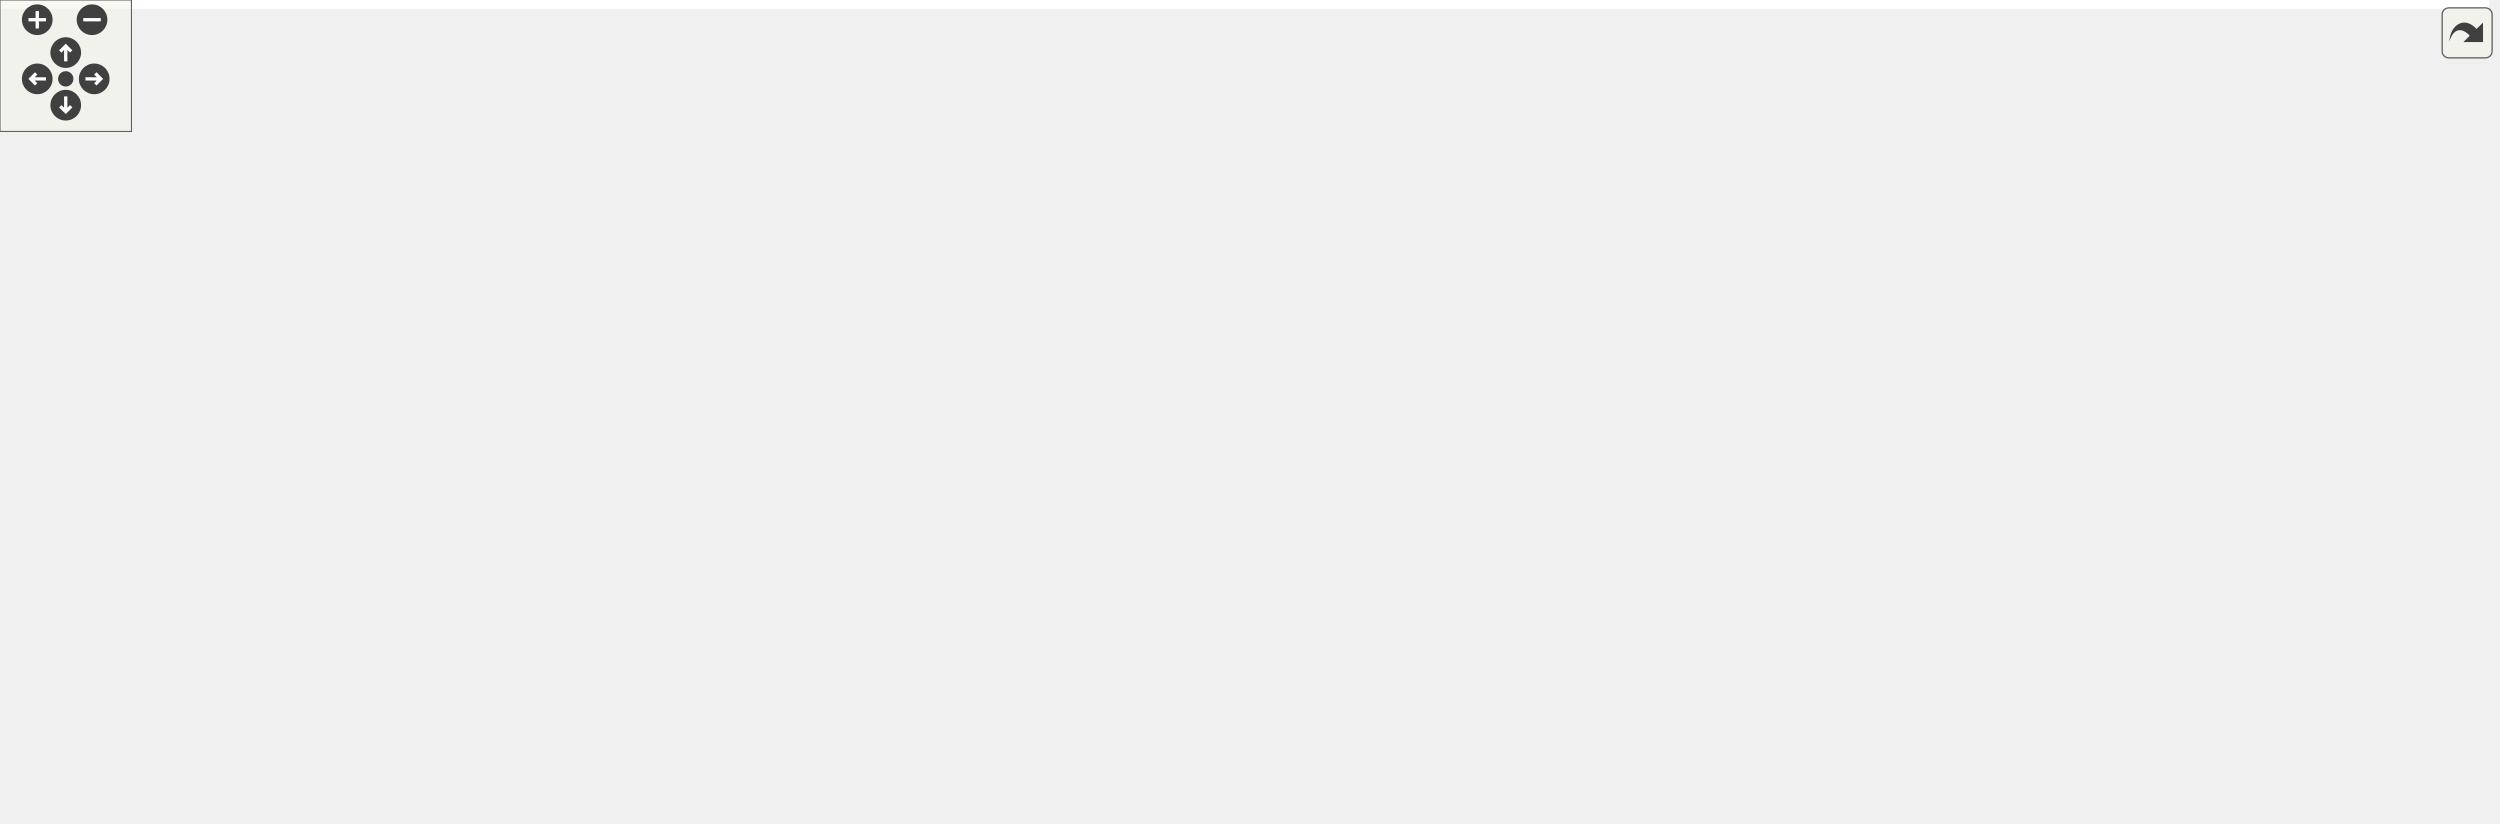
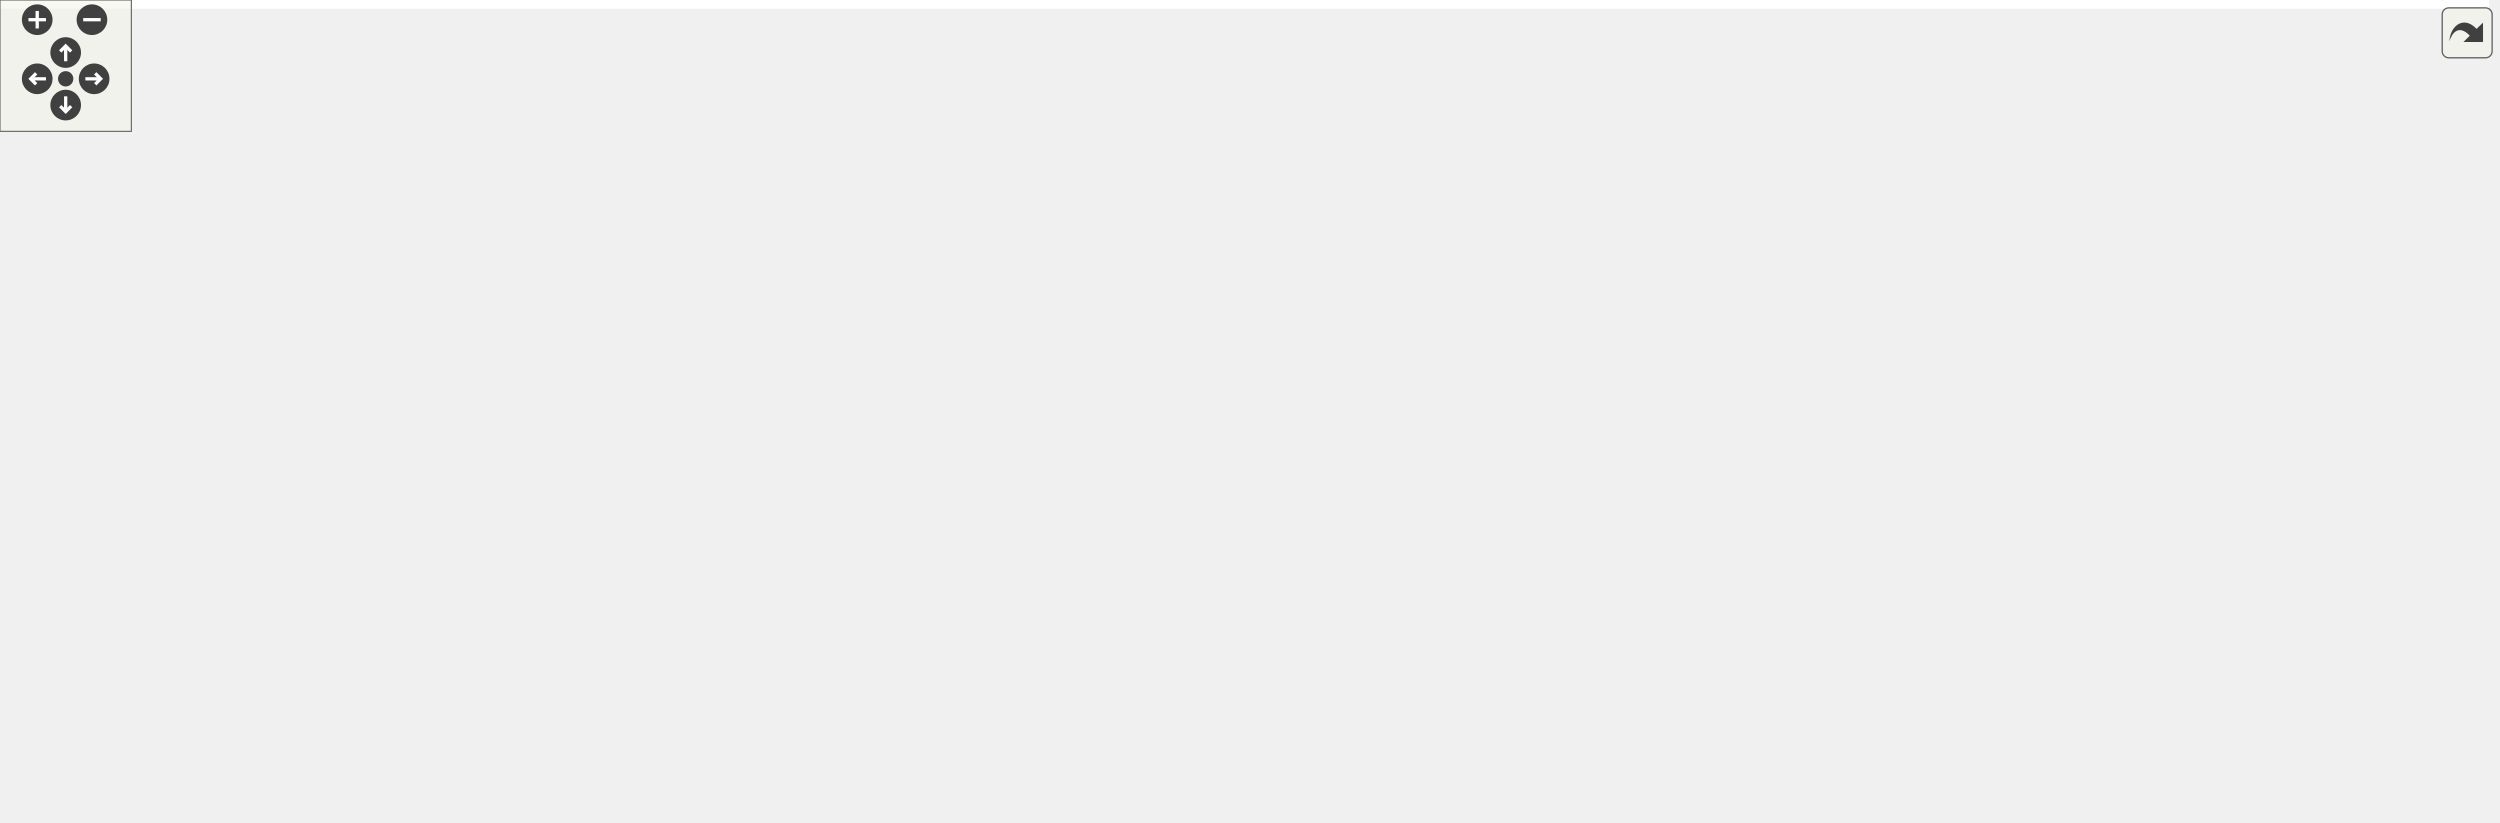
<svg xmlns="http://www.w3.org/2000/svg" xmlns:xlink="http://www.w3.org/1999/xlink" id="main" version="1.1" xml:space="preserve">
  <style type="text/css">
.edge:hover path { stroke: red; }
.edge:hover polygon { stroke: red; fill: red; }
</style>
  <defs>
    <circle id="rim" cx="0" cy="0" r="7" />
    <circle id="rim2" cx="0" cy="0" r="3.5" />
    <g id="zoomPlus">
      <use xlink:href="#rim" fill="#404040">
        <set attributeName="fill" to="#808080" begin="zoomplus.mouseover" end="zoomplus.mouseout" />
      </use>
      <path d="M-4,0h8M0,-4v8" fill="none" stroke="white" stroke-width="1.5" pointer-events="none" />
    </g>
    <g id="zoomMin">
      <use xlink:href="#rim" fill="#404040">
        <set attributeName="fill" to="#808080" begin="zoomminus.mouseover" end="zoomminus.mouseout" />
      </use>
      <path d="M-4,0h8" fill="none" stroke="white" stroke-width="1.5" pointer-events="none" />
    </g>
    <g id="dirArrow">
      <path fill="none" stroke="white" stroke-width="1.5" d="M0,-3.0v7 M-2.5,-0.5L0,-3.0L2.5,-0.5" />
    </g>
    <g id="resetDef">
      <use xlink:href="#rim2" fill="#404040">
        <set attributeName="fill" to="#808080" begin="reset.mouseover" end="reset.mouseout" />
      </use>
    </g>
  </defs>
  <svg id="graph" class="graph">
    <g id="viewport">
-       <polygon fill="white" stroke="transparent" points="-4,4 -4,-315 1136,-315 1136,4 -4,4" />
+       <polygon fill="white" stroke="transparent" points="-4,4 -4,-315 1137,-315 1137,4 -4,4" />
      <g id="node1" class="node">
        <g id="a_node1">
          <a xlink:title=" ">
-             <polygon fill="#bfbfbf" stroke="black" points="589,-280.5 589,-310.5 725,-310.5 725,-280.5 589,-280.5" />
-             <text text-anchor="start" x="597" y="-298.5" font-family="Helvetica,sans-Serif" font-size="10.00">tests/hardware/src</text>
-             <text text-anchor="middle" x="657" y="-287.5" font-family="Helvetica,sans-Serif" font-size="10.00">/testCommunication.cpp</text>
+             <polygon fill="#bfbfbf" stroke="black" points="590,-280.5 590,-310.5 726,-310.5 726,-280.5 590,-280.5" />
+             <text text-anchor="start" x="598" y="-298.5" font-family="Helvetica,sans-Serif" font-size="10.00">tests/hardware/src</text>
+             <text text-anchor="middle" x="658" y="-287.5" font-family="Helvetica,sans-Serif" font-size="10.00">/testCommunication.cpp</text>
          </a>
        </g>
      </g>
      <g id="node2" class="node">
        <g id="a_node2">
          <a xlink:title=" ">
-             <polygon fill="white" stroke="#bfbfbf" points="151,-224.5 151,-243.5 211,-243.5 211,-224.5 151,-224.5" />
-             <text text-anchor="middle" x="181" y="-231.5" font-family="Helvetica,sans-Serif" font-size="10.00">iostream</text>
+             <polygon fill="white" stroke="#bfbfbf" points="152,-224.5 152,-243.5 212,-243.5 212,-224.5 152,-224.5" />
+             <text text-anchor="middle" x="182" y="-231.5" font-family="Helvetica,sans-Serif" font-size="10.00">iostream</text>
          </a>
        </g>
      </g>
      <g id="edge1" class="edge">
-         <path fill="none" stroke="midnightblue" d="M588.91,-289.01C504.77,-281.69 357.07,-267.11 221.33,-244.06" />
-         <polygon fill="midnightblue" stroke="midnightblue" points="221.61,-240.56 211.17,-242.31 220.43,-247.45 221.61,-240.56" />
+         <path fill="none" stroke="midnightblue" d="M589.91,-289.01C505.77,-281.69 358.07,-267.11 222.33,-244.06" />
+         <polygon fill="midnightblue" stroke="midnightblue" points="222.61,-240.56 212.17,-242.31 221.43,-247.45 222.61,-240.56" />
      </g>
      <g id="node3" class="node">
        <g id="a_node3">
          <a xlink:href="_motor_controler_expert_8h.html" target="_top" xlink:title=" ">
-             <polygon fill="white" stroke="black" points="229.5,-224.5 229.5,-243.5 360.5,-243.5 360.5,-224.5 229.5,-224.5" />
-             <text text-anchor="middle" x="295" y="-231.5" font-family="Helvetica,sans-Serif" font-size="10.00">MotorControlerExpert.h</text>
+             <polygon fill="white" stroke="black" points="230.5,-224.5 230.5,-243.5 361.5,-243.5 361.5,-224.5 230.5,-224.5" />
+             <text text-anchor="middle" x="296" y="-231.5" font-family="Helvetica,sans-Serif" font-size="10.00">MotorControlerExpert.h</text>
          </a>
        </g>
      </g>
      <g id="edge2" class="edge">
-         <path fill="none" stroke="midnightblue" d="M588.91,-283.31C522.23,-272.35 421.5,-255.79 357,-245.19" />
-         <polygon fill="midnightblue" stroke="midnightblue" points="357.4,-241.71 346.97,-243.54 356.26,-248.62 357.4,-241.71" />
+         <path fill="none" stroke="midnightblue" d="M589.91,-283.31C523.23,-272.35 422.5,-255.79 358,-245.19" />
+         <polygon fill="midnightblue" stroke="midnightblue" points="358.4,-241.71 347.97,-243.54 357.26,-248.62 358.4,-241.71" />
      </g>
      <g id="node14" class="node">
        <g id="a_node14">
          <a xlink:href="_motor_driver_card_8h.html" target="_top" xlink:title=" ">
-             <polygon fill="white" stroke="black" points="378.5,-224.5 378.5,-243.5 485.5,-243.5 485.5,-224.5 378.5,-224.5" />
-             <text text-anchor="middle" x="432" y="-231.5" font-family="Helvetica,sans-Serif" font-size="10.00">MotorDriverCard.h</text>
+             <polygon fill="white" stroke="black" points="379.5,-224.5 379.5,-243.5 486.5,-243.5 486.5,-224.5 379.5,-224.5" />
+             <text text-anchor="middle" x="433" y="-231.5" font-family="Helvetica,sans-Serif" font-size="10.00">MotorDriverCard.h</text>
          </a>
        </g>
      </g>
      <g id="edge16" class="edge">
-         <path fill="none" stroke="midnightblue" d="M603.96,-280.47C564.3,-269.99 510.79,-255.84 474.06,-246.12" />
-         <polygon fill="midnightblue" stroke="midnightblue" points="474.73,-242.68 464.17,-243.51 472.94,-249.45 474.73,-242.68" />
+         <path fill="none" stroke="midnightblue" d="M604.96,-280.47C565.3,-269.99 511.79,-255.84 475.06,-246.12" />
+         <polygon fill="midnightblue" stroke="midnightblue" points="475.73,-242.68 465.17,-243.51 473.94,-249.45 475.73,-242.68" />
      </g>
      <g id="node16" class="node">
        <g id="a_node16">
          <a xlink:href="_motor_driver_card_factory_8h.html" target="_top" xlink:title=" ">
-             <polygon fill="white" stroke="black" points="504,-224.5 504,-243.5 644,-243.5 644,-224.5 504,-224.5" />
-             <text text-anchor="middle" x="574" y="-231.5" font-family="Helvetica,sans-Serif" font-size="10.00">MotorDriverCardFactory.h</text>
+             <polygon fill="white" stroke="black" points="505,-224.5 505,-243.5 645,-243.5 645,-224.5 505,-224.5" />
+             <text text-anchor="middle" x="575" y="-231.5" font-family="Helvetica,sans-Serif" font-size="10.00">MotorDriverCardFactory.h</text>
          </a>
        </g>
      </g>
      <g id="edge19" class="edge">
-         <path fill="none" stroke="midnightblue" d="M637.33,-280.4C624.4,-271.13 607.51,-259.03 594.43,-249.65" />
-         <polygon fill="midnightblue" stroke="midnightblue" points="596.24,-246.64 586.08,-243.66 592.17,-252.33 596.24,-246.64" />
-       </g>
-       <g id="node19" class="node">
-         <g id="a_node19">
-           <a xlink:title=" ">
-             <polygon fill="white" stroke="#bfbfbf" points="662,-224.5 662,-243.5 820,-243.5 820,-224.5 662,-224.5" />
-             <text text-anchor="middle" x="741" y="-231.5" font-family="Helvetica,sans-Serif" font-size="10.00">ChimeraTK/BackendFactory.h</text>
-           </a>
-         </g>
-       </g>
-       <g id="edge23" class="edge">
-         <path fill="none" stroke="midnightblue" d="M676.91,-280.4C689.99,-271.13 707.08,-259.03 720.32,-249.65" />
-         <polygon fill="midnightblue" stroke="midnightblue" points="722.64,-252.29 728.78,-243.66 718.59,-246.58 722.64,-252.29" />
+         <path fill="none" stroke="midnightblue" d="M638.33,-280.4C625.4,-271.13 608.51,-259.03 595.43,-249.65" />
+         <polygon fill="midnightblue" stroke="midnightblue" points="597.24,-246.64 587.08,-243.66 593.17,-252.33 597.24,-246.64" />
      </g>
      <g id="node20" class="node">
        <g id="a_node20">
          <a xlink:title=" ">
-             <polygon fill="white" stroke="#bfbfbf" points="838,-224.5 838,-243.5 996,-243.5 996,-224.5 838,-224.5" />
-             <text text-anchor="middle" x="917" y="-231.5" font-family="Helvetica,sans-Serif" font-size="10.00">ChimeraTK/DMapFileParser.h</text>
+             <polygon fill="white" stroke="#bfbfbf" points="663,-224.5 663,-243.5 821,-243.5 821,-224.5 663,-224.5" />
+             <text text-anchor="middle" x="742" y="-231.5" font-family="Helvetica,sans-Serif" font-size="10.00">ChimeraTK/BackendFactory.h</text>
          </a>
        </g>
      </g>
      <g id="edge24" class="edge">
-         <path fill="none" stroke="midnightblue" d="M718.29,-280.47C764.71,-269.85 827.54,-255.47 870.02,-245.75" />
-         <polygon fill="midnightblue" stroke="midnightblue" points="870.86,-249.15 879.83,-243.51 869.3,-242.33 870.86,-249.15" />
+         <path fill="none" stroke="midnightblue" d="M677.91,-280.4C690.99,-271.13 708.08,-259.03 721.32,-249.65" />
+         <polygon fill="midnightblue" stroke="midnightblue" points="723.64,-252.29 729.78,-243.66 719.59,-246.58 723.64,-252.29" />
      </g>
      <g id="node21" class="node">
        <g id="a_node21">
          <a xlink:title=" ">
-             <polygon fill="white" stroke="#bfbfbf" points="1014,-224.5 1014,-243.5 1058,-243.5 1058,-224.5 1014,-224.5" />
-             <text text-anchor="middle" x="1036" y="-231.5" font-family="Helvetica,sans-Serif" font-size="10.00">ctime</text>
+             <polygon fill="white" stroke="#bfbfbf" points="839,-224.5 839,-243.5 997,-243.5 997,-224.5 839,-224.5" />
+             <text text-anchor="middle" x="918" y="-231.5" font-family="Helvetica,sans-Serif" font-size="10.00">ChimeraTK/DMapFileParser.h</text>
          </a>
        </g>
      </g>
      <g id="edge25" class="edge">
-         <path fill="none" stroke="midnightblue" d="M725.19,-287.43C793.51,-279.71 901.76,-265.75 1003.88,-243.99" />
-         <polygon fill="midnightblue" stroke="midnightblue" points="1004.71,-247.39 1013.74,-241.86 1003.23,-240.55 1004.71,-247.39" />
+         <path fill="none" stroke="midnightblue" d="M719.29,-280.47C765.71,-269.85 828.54,-255.47 871.02,-245.75" />
+         <polygon fill="midnightblue" stroke="midnightblue" points="871.86,-249.15 880.83,-243.51 870.3,-242.33 871.86,-249.15" />
      </g>
      <g id="node22" class="node">
        <g id="a_node22">
          <a xlink:title=" ">
-             <polygon fill="white" stroke="#bfbfbf" points="1076,-224.5 1076,-243.5 1132,-243.5 1132,-224.5 1076,-224.5" />
-             <text text-anchor="middle" x="1104" y="-231.5" font-family="Helvetica,sans-Serif" font-size="10.00">unistd.h</text>
+             <polygon fill="white" stroke="#bfbfbf" points="1015,-224.5 1015,-243.5 1059,-243.5 1059,-224.5 1015,-224.5" />
+             <text text-anchor="middle" x="1037" y="-231.5" font-family="Helvetica,sans-Serif" font-size="10.00">ctime</text>
          </a>
        </g>
      </g>
      <g id="edge26" class="edge">
-         <path fill="none" stroke="midnightblue" d="M725.2,-288.54C804.71,-281.05 940.21,-266.59 1065.62,-244.07" />
-         <polygon fill="midnightblue" stroke="midnightblue" points="1066.58,-247.45 1075.79,-242.22 1065.33,-240.56 1066.58,-247.45" />
+         <path fill="none" stroke="midnightblue" d="M726.19,-287.43C794.51,-279.71 902.76,-265.75 1004.88,-243.99" />
+         <polygon fill="midnightblue" stroke="midnightblue" points="1005.71,-247.39 1014.74,-241.86 1004.23,-240.55 1005.71,-247.39" />
+       </g>
+       <g id="node23" class="node">
+         <g id="a_node23">
+           <a xlink:title=" ">
+             <polygon fill="white" stroke="#bfbfbf" points="1077,-224.5 1077,-243.5 1133,-243.5 1133,-224.5 1077,-224.5" />
+             <text text-anchor="middle" x="1105" y="-231.5" font-family="Helvetica,sans-Serif" font-size="10.00">unistd.h</text>
+           </a>
+         </g>
+       </g>
+       <g id="edge27" class="edge">
+         <path fill="none" stroke="midnightblue" d="M726.2,-288.54C805.71,-281.05 941.21,-266.59 1066.62,-244.07" />
+         <polygon fill="midnightblue" stroke="midnightblue" points="1067.58,-247.45 1076.79,-242.22 1066.33,-240.56 1067.58,-247.45" />
      </g>
      <g id="node4" class="node">
        <g id="a_node4">
          <a xlink:href="_motor_controler_8h.html" target="_top" xlink:title=" ">
            <polygon fill="white" stroke="black" points="143,-168.5 143,-187.5 241,-187.5 241,-168.5 143,-168.5" />
            <text text-anchor="middle" x="192" y="-175.5" font-family="Helvetica,sans-Serif" font-size="10.00">MotorControler.h</text>
          </a>
        </g>
      </g>
      <g id="edge3" class="edge">
-         <path fill="none" stroke="midnightblue" d="M278.45,-224.32C262.01,-215.7 236.57,-202.36 217.53,-192.39" />
-         <polygon fill="midnightblue" stroke="midnightblue" points="218.99,-189.2 208.51,-187.65 215.74,-195.4 218.99,-189.2" />
+         <path fill="none" stroke="midnightblue" d="M279.29,-224.32C262.69,-215.7 237,-202.36 217.78,-192.39" />
+         <polygon fill="midnightblue" stroke="midnightblue" points="219.16,-189.16 208.67,-187.65 215.93,-195.37 219.16,-189.16" />
      </g>
      <g id="node10" class="node">
        <g id="a_node10">
          <a xlink:href="_t_m_c429_words_8h.html" target="_top" xlink:title=" ">
            <polygon fill="white" stroke="black" points="259.5,-168.5 259.5,-187.5 354.5,-187.5 354.5,-168.5 259.5,-168.5" />
            <text text-anchor="middle" x="307" y="-175.5" font-family="Helvetica,sans-Serif" font-size="10.00">TMC429Words.h</text>
          </a>
        </g>
      </g>
      <g id="edge10" class="edge">
-         <path fill="none" stroke="midnightblue" d="M296.98,-224.08C298.57,-216.93 300.86,-206.64 302.85,-197.69" />
-         <polygon fill="midnightblue" stroke="midnightblue" points="306.3,-198.27 305.06,-187.75 299.47,-196.75 306.3,-198.27" />
+         <path fill="none" stroke="midnightblue" d="M297.82,-224.08C299.27,-216.93 301.37,-206.64 303.19,-197.69" />
+         <polygon fill="midnightblue" stroke="midnightblue" points="306.65,-198.25 305.22,-187.75 299.79,-196.85 306.65,-198.25" />
      </g>
      <g id="node5" class="node">
        <g id="a_node5">
          <a xlink:href="_motor_reference_switch_data_8h.html" target="_top" xlink:title=" ">
            <polygon fill="white" stroke="black" points="116.5,-112.5 116.5,-131.5 275.5,-131.5 275.5,-112.5 116.5,-112.5" />
            <text text-anchor="middle" x="196" y="-119.5" font-family="Helvetica,sans-Serif" font-size="10.00">MotorReferenceSwitchData.h</text>
          </a>
        </g>
      </g>
      <g id="edge4" class="edge">
        <path fill="none" stroke="midnightblue" d="M192.66,-168.08C193.18,-161.01 193.94,-150.86 194.59,-141.99" />
        <polygon fill="midnightblue" stroke="midnightblue" points="198.1,-141.98 195.35,-131.75 191.12,-141.47 198.1,-141.98" />
      </g>
      <g id="node7" class="node">
        <g id="a_node7">
          <a xlink:href="_t_m_c260_words_8h.html" target="_top" xlink:title=" ">
            <polygon fill="white" stroke="black" points="3.5,-112.5 3.5,-131.5 98.5,-131.5 98.5,-112.5 3.5,-112.5" />
            <text text-anchor="middle" x="51" y="-119.5" font-family="Helvetica,sans-Serif" font-size="10.00">TMC260Words.h</text>
          </a>
        </g>
      </g>
      <g id="edge6" class="edge">
        <path fill="none" stroke="midnightblue" d="M169.66,-168.44C146.25,-159.48 109.26,-145.31 82.81,-135.18" />
        <polygon fill="midnightblue" stroke="midnightblue" points="83.83,-131.82 73.24,-131.52 81.32,-138.36 83.83,-131.82" />
      </g>
      <g id="node6" class="node">
        <g id="a_node6">
          <a xlink:href="_multi_variable_word_8h.html" target="_top" xlink:title=" ">
            <polygon fill="white" stroke="black" points="135.5,-56.5 135.5,-75.5 250.5,-75.5 250.5,-56.5 135.5,-56.5" />
            <text text-anchor="middle" x="193" y="-63.5" font-family="Helvetica,sans-Serif" font-size="10.00">MultiVariableWord.h</text>
          </a>
        </g>
      </g>
      <g id="edge5" class="edge">
        <path fill="none" stroke="midnightblue" d="M195.5,-112.08C195.11,-105.01 194.55,-94.86 194.05,-85.99" />
        <polygon fill="midnightblue" stroke="midnightblue" points="197.54,-85.54 193.49,-75.75 190.55,-85.93 197.54,-85.54" />
      </g>
      <g id="edge7" class="edge">
        <path fill="none" stroke="midnightblue" d="M73.5,-112.44C97.08,-103.48 134.32,-89.31 160.96,-79.18" />
        <polygon fill="midnightblue" stroke="midnightblue" points="162.5,-82.34 170.6,-75.52 160.01,-75.8 162.5,-82.34" />
      </g>
      <g id="node8" class="node">
        <g id="a_node8">
          <a xlink:href="_t_m_c260_constants_8h.html" target="_top" xlink:title=" ">
            <polygon fill="white" stroke="black" points="0,-56.5 0,-75.5 114,-75.5 114,-56.5 0,-56.5" />
            <text text-anchor="middle" x="57" y="-63.5" font-family="Helvetica,sans-Serif" font-size="10.00">TMC260Constants.h</text>
          </a>
        </g>
      </g>
      <g id="edge8" class="edge">
        <path fill="none" stroke="midnightblue" d="M51.99,-112.08C52.79,-104.93 53.93,-94.64 54.92,-85.69" />
        <polygon fill="midnightblue" stroke="midnightblue" points="58.4,-86.08 56.03,-75.75 51.44,-85.3 58.4,-86.08" />
      </g>
      <g id="node9" class="node">
        <g id="a_node9">
          <a xlink:title=" ">
            <polygon fill="white" stroke="#bfbfbf" points="163.5,-0.5 163.5,-19.5 216.5,-19.5 216.5,-0.5 163.5,-0.5" />
            <text text-anchor="middle" x="190" y="-7.5" font-family="Helvetica,sans-Serif" font-size="10.00">stdint.h</text>
          </a>
        </g>
      </g>
      <g id="edge9" class="edge">
        <path fill="none" stroke="midnightblue" d="M78.07,-56.44C100.06,-47.52 134.73,-33.44 159.66,-23.32" />
        <polygon fill="midnightblue" stroke="midnightblue" points="161.08,-26.52 169.02,-19.52 158.44,-20.04 161.08,-26.52" />
      </g>
      <g id="edge15" class="edge">
        <path fill="none" stroke="midnightblue" d="M306.03,-168.38C304.11,-154.85 298.62,-128.47 284,-112 270.58,-96.87 250.9,-86.27 233.28,-79.17" />
        <polygon fill="midnightblue" stroke="midnightblue" points="234.34,-75.83 223.75,-75.58 231.88,-82.38 234.34,-75.83" />
      </g>
      <g id="node11" class="node">
        <g id="a_node11">
          <a xlink:href="_d_f_m_c___m_d22_constants_8h.html" target="_top" xlink:title=" ">
            <polygon fill="white" stroke="black" points="331.5,-112.5 331.5,-131.5 468.5,-131.5 468.5,-112.5 331.5,-112.5" />
            <text text-anchor="middle" x="400" y="-119.5" font-family="Helvetica,sans-Serif" font-size="10.00">DFMC_MD22Constants.h</text>
          </a>
        </g>
      </g>
      <g id="edge11" class="edge">
        <path fill="none" stroke="midnightblue" d="M321.94,-168.32C336.59,-159.82 359.13,-146.73 376.24,-136.8" />
        <polygon fill="midnightblue" stroke="midnightblue" points="378.2,-139.7 385.1,-131.65 374.69,-133.65 378.2,-139.7" />
      </g>
      <g id="node12" class="node">
        <g id="a_node12">
          <a xlink:title=" ">
            <polygon fill="white" stroke="#bfbfbf" points="401.5,-56.5 401.5,-75.5 526.5,-75.5 526.5,-56.5 401.5,-56.5" />
            <text text-anchor="middle" x="464" y="-63.5" font-family="Helvetica,sans-Serif" font-size="10.00">boost/lexical_cast.hpp</text>
          </a>
        </g>
      </g>
      <g id="edge12" class="edge">
        <path fill="none" stroke="midnightblue" d="M410.28,-112.32C419.84,-104.26 434.28,-92.08 445.78,-82.37" />
        <polygon fill="midnightblue" stroke="midnightblue" points="448.14,-84.96 453.53,-75.83 443.63,-79.61 448.14,-84.96" />
      </g>
      <g id="node13" class="node">
        <g id="a_node13">
          <a xlink:href="_t_m_c429_constants_8h.html" target="_top" xlink:title=" ">
            <polygon fill="white" stroke="black" points="269,-56.5 269,-75.5 383,-75.5 383,-56.5 269,-56.5" />
            <text text-anchor="middle" x="326" y="-63.5" font-family="Helvetica,sans-Serif" font-size="10.00">TMC429Constants.h</text>
          </a>
        </g>
      </g>
      <g id="edge13" class="edge">
        <path fill="none" stroke="midnightblue" d="M388.11,-112.32C376.85,-104.11 359.71,-91.6 346.29,-81.81" />
        <polygon fill="midnightblue" stroke="midnightblue" points="348.25,-78.9 338.11,-75.83 344.12,-84.56 348.25,-78.9" />
      </g>
      <g id="edge14" class="edge">
        <path fill="none" stroke="midnightblue" d="M304.45,-56.44C281.97,-47.52 246.51,-33.44 221.02,-23.32" />
        <polygon fill="midnightblue" stroke="midnightblue" points="222.03,-19.95 211.45,-19.52 219.45,-26.46 222.03,-19.95" />
      </g>
      <g id="edge17" class="edge">
-         <path fill="none" stroke="midnightblue" d="M412.19,-224.44C391.71,-215.6 359.52,-201.69 336.14,-191.59" />
-         <polygon fill="midnightblue" stroke="midnightblue" points="337.28,-188.27 326.71,-187.52 334.51,-194.7 337.28,-188.27" />
+         <path fill="none" stroke="midnightblue" d="M413.03,-224.44C392.39,-215.6 359.94,-201.69 336.37,-191.59" />
+         <polygon fill="midnightblue" stroke="midnightblue" points="337.44,-188.24 326.87,-187.52 334.68,-194.67 337.44,-188.24" />
      </g>
      <g id="node15" class="node">
        <g id="a_node15">
          <a xlink:title=" ">
            <polygon fill="white" stroke="#bfbfbf" points="372.5,-168.5 372.5,-187.5 491.5,-187.5 491.5,-168.5 372.5,-168.5" />
            <text text-anchor="middle" x="432" y="-175.5" font-family="Helvetica,sans-Serif" font-size="10.00">boost/shared_ptr.hpp</text>
          </a>
        </g>
      </g>
      <g id="edge18" class="edge">
-         <path fill="none" stroke="midnightblue" d="M432,-224.08C432,-217.01 432,-206.86 432,-197.99" />
-         <polygon fill="midnightblue" stroke="midnightblue" points="435.5,-197.75 432,-187.75 428.5,-197.75 435.5,-197.75" />
+         <path fill="none" stroke="midnightblue" d="M432.83,-224.08C432.7,-217.01 432.52,-206.86 432.35,-197.99" />
+         <polygon fill="midnightblue" stroke="midnightblue" points="435.85,-197.68 432.16,-187.75 428.85,-197.81 435.85,-197.68" />
      </g>
      <g id="edge20" class="edge">
-         <path fill="none" stroke="midnightblue" d="M551.5,-224.44C527.92,-215.48 490.68,-201.31 464.04,-191.18" />
-         <polygon fill="midnightblue" stroke="midnightblue" points="464.99,-187.8 454.4,-187.52 462.5,-194.34 464.99,-187.8" />
+         <path fill="none" stroke="midnightblue" d="M552.34,-224.44C528.6,-215.48 491.09,-201.31 464.26,-191.18" />
+         <polygon fill="midnightblue" stroke="midnightblue" points="465.14,-187.77 454.55,-187.52 462.67,-194.32 465.14,-187.77" />
      </g>
      <g id="node17" class="node">
        <g id="a_node17">
          <a xlink:title=" ">
            <polygon fill="white" stroke="#bfbfbf" points="510,-168.5 510,-187.5 644,-187.5 644,-168.5 510,-168.5" />
            <text text-anchor="middle" x="577" y="-175.5" font-family="Helvetica,sans-Serif" font-size="10.00">boost/thread/mutex.hpp</text>
          </a>
        </g>
      </g>
      <g id="edge21" class="edge">
-         <path fill="none" stroke="midnightblue" d="M574.5,-224.08C574.89,-217.01 575.45,-206.86 575.95,-197.99" />
-         <polygon fill="midnightblue" stroke="midnightblue" points="579.45,-197.93 576.51,-187.75 572.46,-197.54 579.45,-197.93" />
+         <path fill="none" stroke="midnightblue" d="M575.33,-224.08C575.59,-217.01 575.97,-206.86 576.3,-197.99" />
+         <polygon fill="midnightblue" stroke="midnightblue" points="579.8,-197.87 576.68,-187.75 572.81,-197.61 579.8,-197.87" />
      </g>
      <g id="node18" class="node">
        <g id="a_node18">
          <a xlink:title=" ">
-             <polygon fill="white" stroke="#bfbfbf" points="662,-168.5 662,-187.5 706,-187.5 706,-168.5 662,-168.5" />
-             <text text-anchor="middle" x="684" y="-175.5" font-family="Helvetica,sans-Serif" font-size="10.00">string</text>
+             <polygon fill="white" stroke="#bfbfbf" points="662,-168.5 662,-187.5 700,-187.5 700,-168.5 662,-168.5" />
+             <text text-anchor="middle" x="681" y="-175.5" font-family="Helvetica,sans-Serif" font-size="10.00">map</text>
          </a>
        </g>
      </g>
      <g id="edge22" class="edge">
-         <path fill="none" stroke="midnightblue" d="M591.67,-224.32C609.39,-215.62 636.9,-202.12 657.29,-192.11" />
-         <polygon fill="midnightblue" stroke="midnightblue" points="658.94,-195.2 666.37,-187.65 655.85,-188.92 658.94,-195.2" />
+         <path fill="none" stroke="midnightblue" d="M592.03,-224.32C609.03,-215.66 635.38,-202.24 654.99,-192.25" />
+         <polygon fill="midnightblue" stroke="midnightblue" points="656.69,-195.31 664.01,-187.65 653.51,-189.08 656.69,-195.31" />
+       </g>
+       <g id="node19" class="node">
+         <g id="a_node19">
+           <a xlink:title=" ">
+             <polygon fill="white" stroke="#bfbfbf" points="718,-168.5 718,-187.5 762,-187.5 762,-168.5 718,-168.5" />
+             <text text-anchor="middle" x="740" y="-175.5" font-family="Helvetica,sans-Serif" font-size="10.00">string</text>
+           </a>
+         </g>
+       </g>
+       <g id="edge23" class="edge">
+         <path fill="none" stroke="midnightblue" d="M601.14,-224.44C630.25,-214.92 677.29,-199.52 708.43,-189.33" />
+         <polygon fill="midnightblue" stroke="midnightblue" points="709.52,-192.66 717.94,-186.22 707.35,-186 709.52,-192.66" />
      </g>
    </g>
  </svg>
  <g id="navigator" transform="translate(0 0)" fill="#404254">
    <rect fill="#f2f5e9" fill-opacity="0.5" stroke="#606060" stroke-width=".5" x="0" y="0" width="60" height="60" />
    <use id="zoomplus" xlink:href="#zoomPlus" x="17" y="9" />
    <use id="zoomminus" xlink:href="#zoomMin" x="42" y="9" />
    <use id="reset" xlink:href="#resetDef" x="30" y="36" />
    <g id="arrowUp" xlink:href="#dirArrow" transform="translate(30 24)">
      <use xlink:href="#rim" fill="#404040">
        <set attributeName="fill" to="#808080" begin="arrowUp.mouseover" end="arrowUp.mouseout" />
      </use>
      <path fill="none" stroke="white" stroke-width="1.5" d="M0,-3.0v7 M-2.5,-0.5L0,-3.0L2.5,-0.5" />
    </g>
    <g id="arrowRight" xlink:href="#dirArrow" transform="rotate(90) translate(36 -43)">
      <use xlink:href="#rim" fill="#404040">
        <set attributeName="fill" to="#808080" begin="arrowRight.mouseover" end="arrowRight.mouseout" />
      </use>
      <path fill="none" stroke="white" stroke-width="1.5" d="M0,-3.0v7 M-2.5,-0.5L0,-3.0L2.5,-0.5" />
    </g>
    <g id="arrowDown" xlink:href="#dirArrow" transform="rotate(180) translate(-30 -48)">
      <use xlink:href="#rim" fill="#404040">
        <set attributeName="fill" to="#808080" begin="arrowDown.mouseover" end="arrowDown.mouseout" />
      </use>
      <path fill="none" stroke="white" stroke-width="1.5" d="M0,-3.0v7 M-2.5,-0.5L0,-3.0L2.5,-0.5" />
    </g>
    <g id="arrowLeft" xlink:href="#dirArrow" transform="rotate(270) translate(-36 17)">
      <use xlink:href="#rim" fill="#404040">
        <set attributeName="fill" to="#808080" begin="arrowLeft.mouseover" end="arrowLeft.mouseout" />
      </use>
      <path fill="none" stroke="white" stroke-width="1.5" d="M0,-3.0v7 M-2.5,-0.5L0,-3.0L2.5,-0.5" />
    </g>
  </g>
  <svg viewBox="0 0 15 15" width="100%" height="30px" preserveAspectRatio="xMaxYMin meet">
    <g id="arrow_out" transform="scale(0.3 0.3)">
      <a xlink:href="test_communication_8cpp__incl_org.svg" target="_base">
        <rect id="button" ry="5" rx="5" y="6" x="6" height="38" width="38" fill="#f2f5e9" fill-opacity="0.5" stroke="#606060" stroke-width="1.0" />
        <path id="arrow" d="M 11.5,31.437 C 11.94,20.098 22.043,11.323 32.159,21.979 L 37.069,17.246 C 37.069,17.246 37.088,32 37.088,32 L 22.16,31.978 C 22.16,31.978 26.998,27.14 26.998,27.14 C 18.529,18.264 13.292,25.23 11.5,31.437 z" style="fill:#404040;" />
      </a>
    </g>
  </svg>
</svg>
